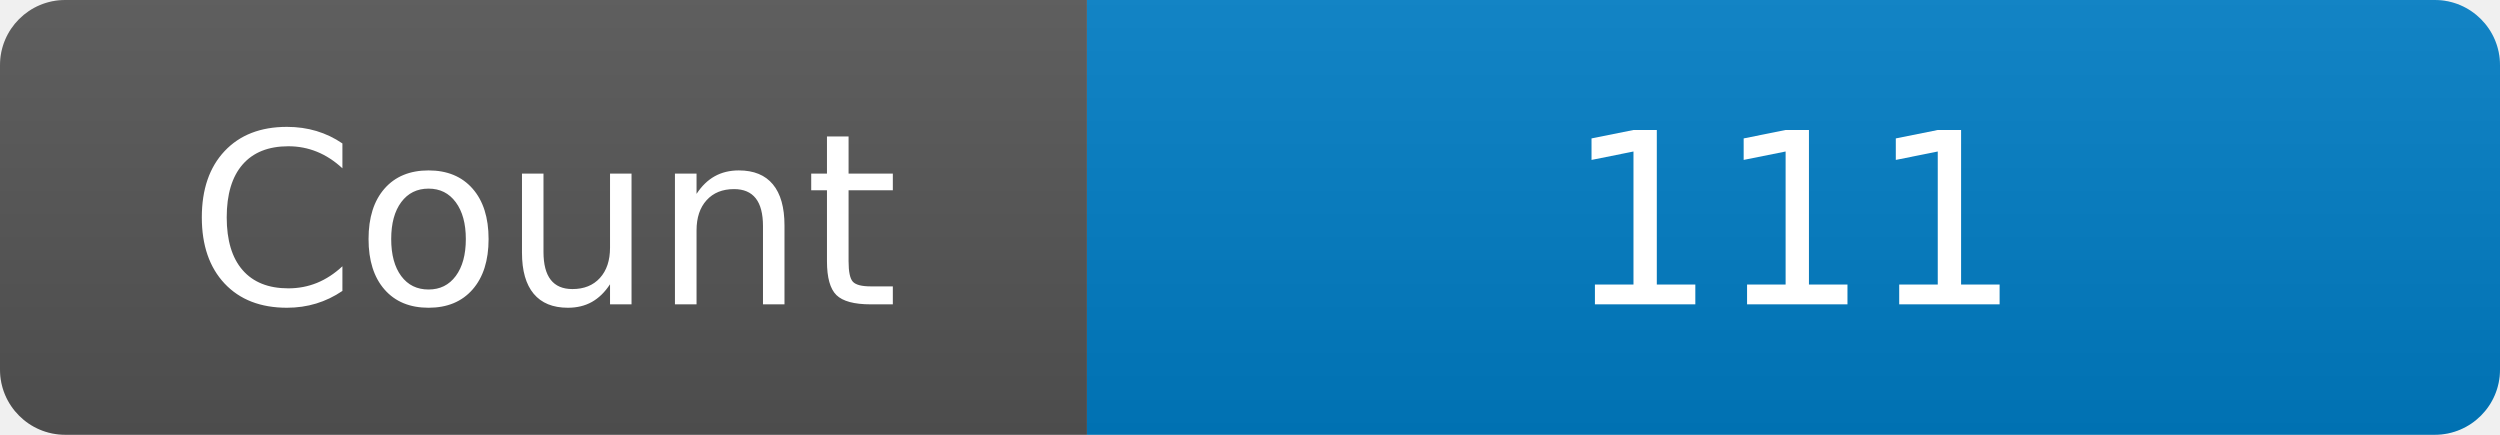
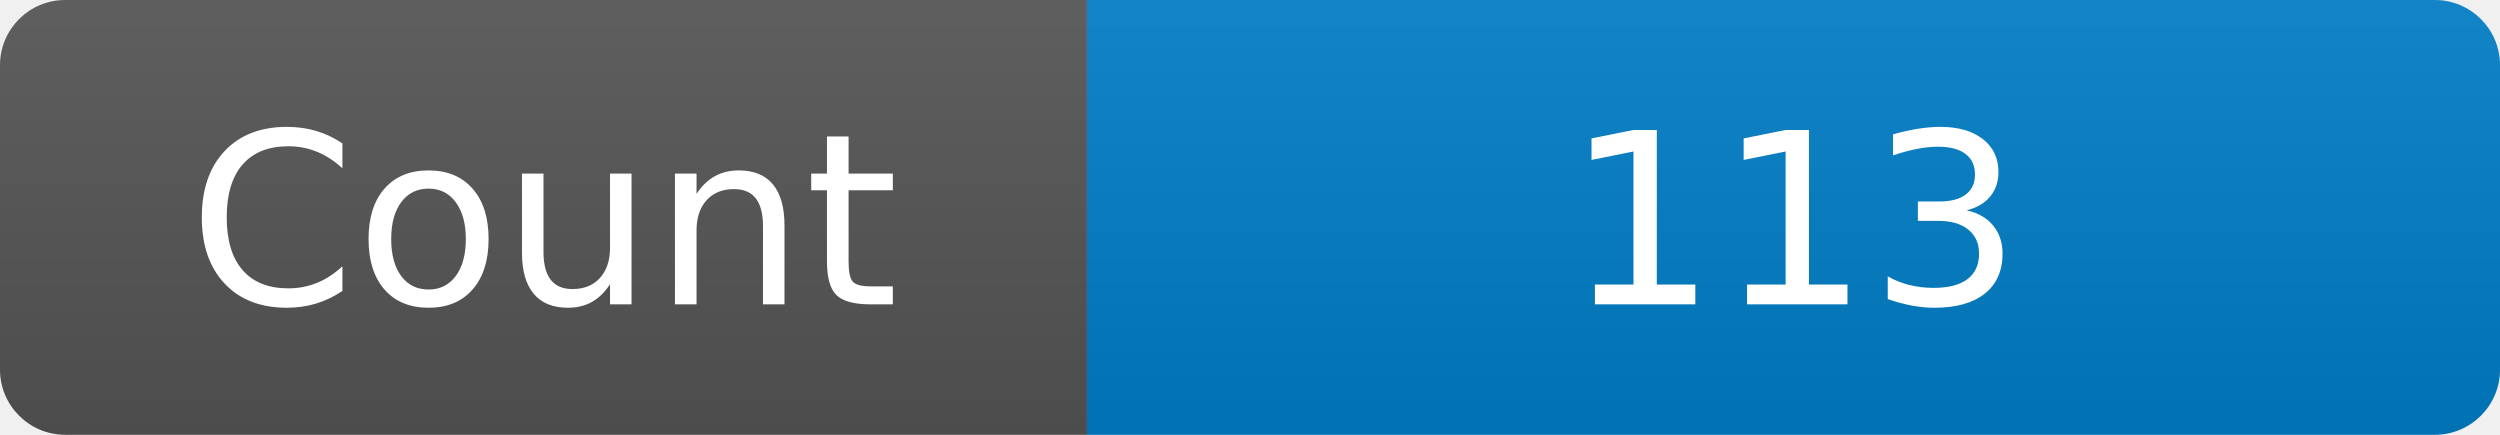
<svg xmlns="http://www.w3.org/2000/svg" width="115" height="20" role="img" aria-label="Maintained?: yes">
  <linearGradient id="s" x2="0" y2="100%">
    <stop offset="0" stop-color="#bbb" stop-opacity=".1" />
    <stop offset="1" stop-opacity=".1" />
  </linearGradient>
  <clipPath id="r">
    <rect width="115" height="20" rx="3" fill="#fff" />
  </clipPath>
  <g clip-path="url(#r)">
    <rect width="50" height="20" fill="#555" />
    <rect x="50" width="160" height="20" fill="#007ec6" />
    <rect width="115" height="20" fill="url(#s)" />
  </g>
  <g fill="#fff" text-anchor="middle" font-family="Verdana,Geneva,DejaVu Sans,sans-serif" font-size="110">
    <text x="250" y="140" transform="scale(.1)" fill="#fff">Count</text>
-     <text x="825" y="140" transform="scale(.1)" fill="#fff">111</text>
+     <text x="825" y="140" transform="scale(.1)" fill="#fff">113</text>
  </g>
</svg>
